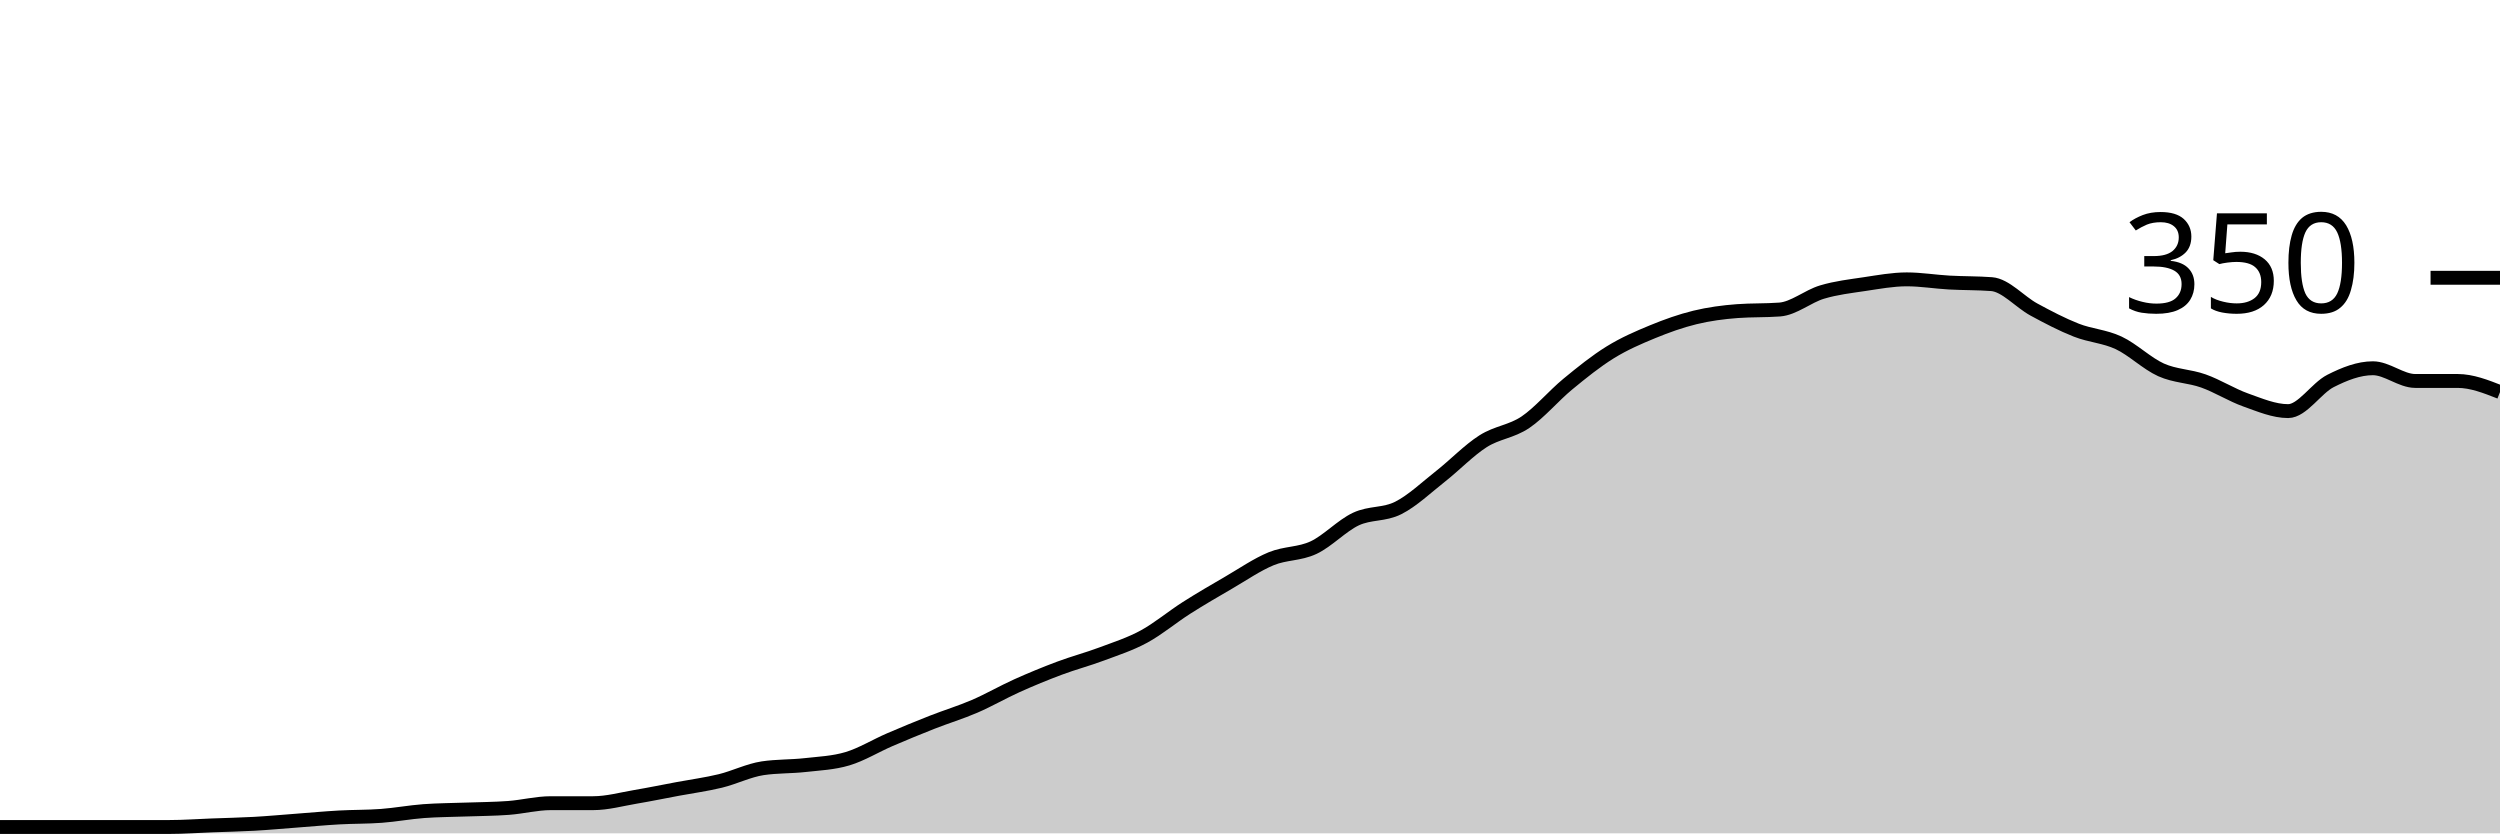
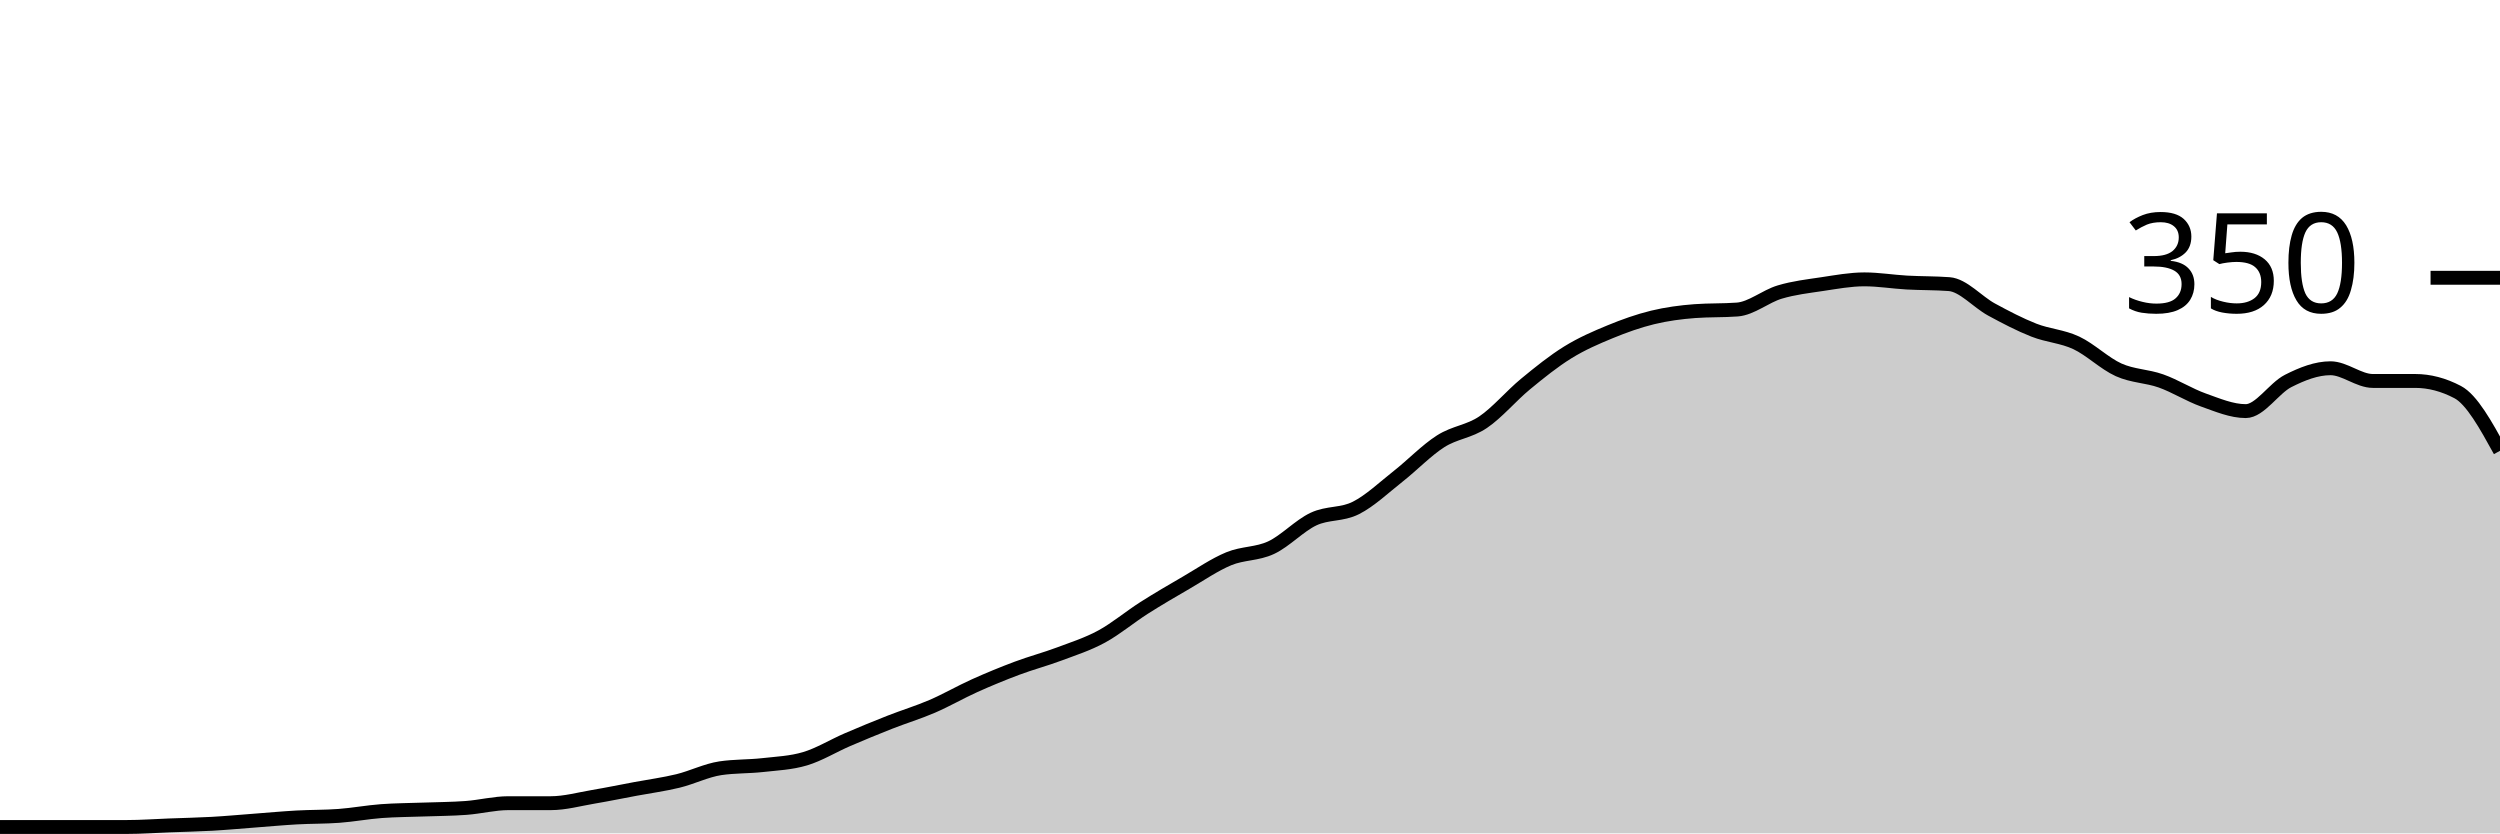
<svg xmlns="http://www.w3.org/2000/svg" viewBox="0 0 180 60">
  <g transform="translate(0,20)">
-     <path class="area" fill="rgba(0, 0, 0, 0.2)" d="M0,39.543C1.017,39.543,2.034,39.543,3.051,39.543C4.068,39.543,5.085,39.543,6.102,39.543C7.119,39.543,8.136,39.543,9.153,39.543C10.169,39.543,11.186,39.543,12.203,39.543C13.22,39.543,14.237,39.467,15.254,39.429C16.271,39.39,17.288,39.371,18.305,39.314C19.322,39.257,20.339,39.162,21.356,39.086C22.373,39.01,23.39,38.914,24.407,38.857C25.424,38.8,26.441,38.819,27.458,38.743C28.475,38.667,29.492,38.476,30.508,38.4C31.525,38.324,32.542,38.324,33.559,38.286C34.576,38.248,35.593,38.248,36.61,38.171C37.627,38.095,38.644,37.829,39.661,37.829C40.678,37.829,41.695,37.829,42.712,37.829C43.729,37.829,44.746,37.543,45.763,37.371C46.78,37.2,47.797,36.99,48.814,36.8C49.831,36.61,50.847,36.476,51.864,36.229C52.881,35.981,53.898,35.467,54.915,35.314C55.932,35.162,56.949,35.2,57.966,35.086C58.983,34.971,60,34.933,61.017,34.629C62.034,34.324,63.051,33.695,64.068,33.257C65.085,32.819,66.102,32.4,67.119,32C68.136,31.6,69.153,31.295,70.169,30.857C71.186,30.419,72.203,29.829,73.22,29.371C74.237,28.914,75.254,28.495,76.271,28.114C77.288,27.733,78.305,27.467,79.322,27.086C80.339,26.705,81.356,26.381,82.373,25.829C83.39,25.276,84.407,24.419,85.424,23.771C86.441,23.124,87.458,22.533,88.475,21.943C89.492,21.352,90.508,20.648,91.525,20.229C92.542,19.81,93.559,19.905,94.576,19.429C95.593,18.952,96.61,17.848,97.627,17.371C98.644,16.895,99.661,17.086,100.678,16.571C101.695,16.057,102.712,15.086,103.729,14.286C104.746,13.486,105.763,12.419,106.78,11.771C107.797,11.124,108.814,11.086,109.831,10.4C110.847,9.714,111.864,8.495,112.881,7.657C113.898,6.819,114.915,6,115.932,5.371C116.949,4.743,117.966,4.305,118.983,3.886C120,3.467,121.017,3.105,122.034,2.857C123.051,2.61,124.068,2.476,125.085,2.4C126.102,2.324,127.119,2.362,128.136,2.286C129.153,2.21,130.169,1.333,131.186,1.029C132.203,0.724,133.22,0.61,134.237,0.457C135.254,0.305,136.271,0.114,137.288,0.114C138.305,0.114,139.322,0.286,140.339,0.343C141.356,0.4,142.373,0.381,143.39,0.457C144.407,0.533,145.424,1.733,146.441,2.286C147.458,2.838,148.475,3.371,149.492,3.771C150.508,4.171,151.525,4.21,152.542,4.686C153.559,5.162,154.576,6.171,155.593,6.629C156.61,7.086,157.627,7.067,158.644,7.429C159.661,7.79,160.678,8.438,161.695,8.8C162.712,9.162,163.729,9.6,164.746,9.6C165.763,9.6,166.78,7.943,167.797,7.429C168.814,6.914,169.831,6.514,170.847,6.514C171.864,6.514,172.881,7.429,173.898,7.429C174.915,7.429,175.932,7.429,176.949,7.429C177.966,7.429,178.983,7.829,180,8.229L180,40C178.983,40,177.966,40,176.949,40C175.932,40,174.915,40,173.898,40C172.881,40,171.864,40,170.847,40C169.831,40,168.814,40,167.797,40C166.78,40,165.763,40,164.746,40C163.729,40,162.712,40,161.695,40C160.678,40,159.661,40,158.644,40C157.627,40,156.61,40,155.593,40C154.576,40,153.559,40,152.542,40C151.525,40,150.508,40,149.492,40C148.475,40,147.458,40,146.441,40C145.424,40,144.407,40,143.39,40C142.373,40,141.356,40,140.339,40C139.322,40,138.305,40,137.288,40C136.271,40,135.254,40,134.237,40C133.22,40,132.203,40,131.186,40C130.169,40,129.153,40,128.136,40C127.119,40,126.102,40,125.085,40C124.068,40,123.051,40,122.034,40C121.017,40,120,40,118.983,40C117.966,40,116.949,40,115.932,40C114.915,40,113.898,40,112.881,40C111.864,40,110.847,40,109.831,40C108.814,40,107.797,40,106.78,40C105.763,40,104.746,40,103.729,40C102.712,40,101.695,40,100.678,40C99.661,40,98.644,40,97.627,40C96.61,40,95.593,40,94.576,40C93.559,40,92.542,40,91.525,40C90.508,40,89.492,40,88.475,40C87.458,40,86.441,40,85.424,40C84.407,40,83.39,40,82.373,40C81.356,40,80.339,40,79.322,40C78.305,40,77.288,40,76.271,40C75.254,40,74.237,40,73.22,40C72.203,40,71.186,40,70.169,40C69.153,40,68.136,40,67.119,40C66.102,40,65.085,40,64.068,40C63.051,40,62.034,40,61.017,40C60,40,58.983,40,57.966,40C56.949,40,55.932,40,54.915,40C53.898,40,52.881,40,51.864,40C50.847,40,49.831,40,48.814,40C47.797,40,46.78,40,45.763,40C44.746,40,43.729,40,42.712,40C41.695,40,40.678,40,39.661,40C38.644,40,37.627,40,36.61,40C35.593,40,34.576,40,33.559,40C32.542,40,31.525,40,30.508,40C29.492,40,28.475,40,27.458,40C26.441,40,25.424,40,24.407,40C23.39,40,22.373,40,21.356,40C20.339,40,19.322,40,18.305,40C17.288,40,16.271,40,15.254,40C14.237,40,13.22,40,12.203,40C11.186,40,10.169,40,9.153,40C8.136,40,7.119,40,6.102,40C5.085,40,4.068,40,3.051,40C2.034,40,1.017,40,0,40Z" />
-     <path class="line" stroke="black" fill="none" d="M0,39.543C1.017,39.543,2.034,39.543,3.051,39.543C4.068,39.543,5.085,39.543,6.102,39.543C7.119,39.543,8.136,39.543,9.153,39.543C10.169,39.543,11.186,39.543,12.203,39.543C13.22,39.543,14.237,39.467,15.254,39.429C16.271,39.39,17.288,39.371,18.305,39.314C19.322,39.257,20.339,39.162,21.356,39.086C22.373,39.01,23.39,38.914,24.407,38.857C25.424,38.8,26.441,38.819,27.458,38.743C28.475,38.667,29.492,38.476,30.508,38.4C31.525,38.324,32.542,38.324,33.559,38.286C34.576,38.248,35.593,38.248,36.61,38.171C37.627,38.095,38.644,37.829,39.661,37.829C40.678,37.829,41.695,37.829,42.712,37.829C43.729,37.829,44.746,37.543,45.763,37.371C46.78,37.2,47.797,36.99,48.814,36.8C49.831,36.61,50.847,36.476,51.864,36.229C52.881,35.981,53.898,35.467,54.915,35.314C55.932,35.162,56.949,35.2,57.966,35.086C58.983,34.971,60,34.933,61.017,34.629C62.034,34.324,63.051,33.695,64.068,33.257C65.085,32.819,66.102,32.4,67.119,32C68.136,31.6,69.153,31.295,70.169,30.857C71.186,30.419,72.203,29.829,73.22,29.371C74.237,28.914,75.254,28.495,76.271,28.114C77.288,27.733,78.305,27.467,79.322,27.086C80.339,26.705,81.356,26.381,82.373,25.829C83.39,25.276,84.407,24.419,85.424,23.771C86.441,23.124,87.458,22.533,88.475,21.943C89.492,21.352,90.508,20.648,91.525,20.229C92.542,19.81,93.559,19.905,94.576,19.429C95.593,18.952,96.61,17.848,97.627,17.371C98.644,16.895,99.661,17.086,100.678,16.571C101.695,16.057,102.712,15.086,103.729,14.286C104.746,13.486,105.763,12.419,106.78,11.771C107.797,11.124,108.814,11.086,109.831,10.4C110.847,9.714,111.864,8.495,112.881,7.657C113.898,6.819,114.915,6,115.932,5.371C116.949,4.743,117.966,4.305,118.983,3.886C120,3.467,121.017,3.105,122.034,2.857C123.051,2.61,124.068,2.476,125.085,2.4C126.102,2.324,127.119,2.362,128.136,2.286C129.153,2.21,130.169,1.333,131.186,1.029C132.203,0.724,133.22,0.61,134.237,0.457C135.254,0.305,136.271,0.114,137.288,0.114C138.305,0.114,139.322,0.286,140.339,0.343C141.356,0.4,142.373,0.381,143.39,0.457C144.407,0.533,145.424,1.733,146.441,2.286C147.458,2.838,148.475,3.371,149.492,3.771C150.508,4.171,151.525,4.21,152.542,4.686C153.559,5.162,154.576,6.171,155.593,6.629C156.61,7.086,157.627,7.067,158.644,7.429C159.661,7.79,160.678,8.438,161.695,8.8C162.712,9.162,163.729,9.6,164.746,9.6C165.763,9.6,166.78,7.943,167.797,7.429C168.814,6.914,169.831,6.514,170.847,6.514C171.864,6.514,172.881,7.429,173.898,7.429C174.915,7.429,175.932,7.429,176.949,7.429C177.966,7.429,178.983,7.829,180,8.229" />
+     <path class="area" fill="rgba(0, 0, 0, 0.2)" d="M0,39.543C1.017,39.543,2.034,39.543,3.051,39.543C4.068,39.543,5.085,39.543,6.102,39.543C7.119,39.543,8.136,39.543,9.153,39.543C10.169,39.543,11.186,39.467,12.203,39.429C13.22,39.39,14.237,39.371,15.254,39.314C16.271,39.257,17.288,39.162,18.305,39.086C19.322,39.01,20.339,38.914,21.356,38.857C22.373,38.8,23.39,38.819,24.407,38.743C25.424,38.667,26.441,38.476,27.458,38.4C28.475,38.324,29.492,38.324,30.508,38.286C31.525,38.248,32.542,38.248,33.559,38.171C34.576,38.095,35.593,37.829,36.61,37.829C37.627,37.829,38.644,37.829,39.661,37.829C40.678,37.829,41.695,37.543,42.712,37.371C43.729,37.2,44.746,36.99,45.763,36.8C46.78,36.61,47.797,36.476,48.814,36.229C49.831,35.981,50.847,35.467,51.864,35.314C52.881,35.162,53.898,35.2,54.915,35.086C55.932,34.971,56.949,34.933,57.966,34.629C58.983,34.324,60,33.695,61.017,33.257C62.034,32.819,63.051,32.4,64.068,32C65.085,31.6,66.102,31.295,67.119,30.857C68.136,30.419,69.153,29.829,70.169,29.371C71.186,28.914,72.203,28.495,73.22,28.114C74.237,27.733,75.254,27.467,76.271,27.086C77.288,26.705,78.305,26.381,79.322,25.829C80.339,25.276,81.356,24.419,82.373,23.771C83.39,23.124,84.407,22.533,85.424,21.943C86.441,21.352,87.458,20.648,88.475,20.229C89.492,19.81,90.508,19.905,91.525,19.429C92.542,18.952,93.559,17.848,94.576,17.371C95.593,16.895,96.61,17.086,97.627,16.571C98.644,16.057,99.661,15.086,100.678,14.286C101.695,13.486,102.712,12.419,103.729,11.771C104.746,11.124,105.763,11.086,106.78,10.4C107.797,9.714,108.814,8.495,109.831,7.657C110.847,6.819,111.864,6,112.881,5.371C113.898,4.743,114.915,4.305,115.932,3.886C116.949,3.467,117.966,3.105,118.983,2.857C120,2.61,121.017,2.476,122.034,2.4C123.051,2.324,124.068,2.362,125.085,2.286C126.102,2.21,127.119,1.333,128.136,1.029C129.153,0.724,130.169,0.61,131.186,0.457C132.203,0.305,133.22,0.114,134.237,0.114C135.254,0.114,136.271,0.286,137.288,0.343C138.305,0.4,139.322,0.381,140.339,0.457C141.356,0.533,142.373,1.733,143.39,2.286C144.407,2.838,145.424,3.371,146.441,3.771C147.458,4.171,148.475,4.21,149.492,4.686C150.508,5.162,151.525,6.171,152.542,6.629C153.559,7.086,154.576,7.067,155.593,7.429C156.61,7.79,157.627,8.438,158.644,8.8C159.661,9.162,160.678,9.6,161.695,9.6C162.712,9.6,163.729,7.943,164.746,7.429C165.763,6.914,166.78,6.514,167.797,6.514C168.814,6.514,169.831,7.429,170.847,7.429C171.864,7.429,172.881,7.429,173.898,7.429C174.915,7.429,175.932,7.695,176.949,8.229C177.966,8.762,178.983,10.61,180,12.457L180,40C178.983,40,177.966,40,176.949,40C175.932,40,174.915,40,173.898,40C172.881,40,171.864,40,170.847,40C169.831,40,168.814,40,167.797,40C166.78,40,165.763,40,164.746,40C163.729,40,162.712,40,161.695,40C160.678,40,159.661,40,158.644,40C157.627,40,156.61,40,155.593,40C154.576,40,153.559,40,152.542,40C151.525,40,150.508,40,149.492,40C148.475,40,147.458,40,146.441,40C145.424,40,144.407,40,143.39,40C142.373,40,141.356,40,140.339,40C139.322,40,138.305,40,137.288,40C136.271,40,135.254,40,134.237,40C133.22,40,132.203,40,131.186,40C130.169,40,129.153,40,128.136,40C127.119,40,126.102,40,125.085,40C124.068,40,123.051,40,122.034,40C121.017,40,120,40,118.983,40C117.966,40,116.949,40,115.932,40C114.915,40,113.898,40,112.881,40C111.864,40,110.847,40,109.831,40C108.814,40,107.797,40,106.78,40C105.763,40,104.746,40,103.729,40C102.712,40,101.695,40,100.678,40C99.661,40,98.644,40,97.627,40C96.61,40,95.593,40,94.576,40C93.559,40,92.542,40,91.525,40C90.508,40,89.492,40,88.475,40C87.458,40,86.441,40,85.424,40C84.407,40,83.39,40,82.373,40C81.356,40,80.339,40,79.322,40C78.305,40,77.288,40,76.271,40C75.254,40,74.237,40,73.22,40C72.203,40,71.186,40,70.169,40C69.153,40,68.136,40,67.119,40C66.102,40,65.085,40,64.068,40C63.051,40,62.034,40,61.017,40C60,40,58.983,40,57.966,40C56.949,40,55.932,40,54.915,40C53.898,40,52.881,40,51.864,40C50.847,40,49.831,40,48.814,40C47.797,40,46.78,40,45.763,40C44.746,40,43.729,40,42.712,40C41.695,40,40.678,40,39.661,40C38.644,40,37.627,40,36.61,40C35.593,40,34.576,40,33.559,40C32.542,40,31.525,40,30.508,40C29.492,40,28.475,40,27.458,40C26.441,40,25.424,40,24.407,40C23.39,40,22.373,40,21.356,40C20.339,40,19.322,40,18.305,40C17.288,40,16.271,40,15.254,40C14.237,40,13.22,40,12.203,40C11.186,40,10.169,40,9.153,40C8.136,40,7.119,40,6.102,40C5.085,40,4.068,40,3.051,40C2.034,40,1.017,40,0,40Z" />
+     <path class="line" stroke="black" fill="none" d="M0,39.543C1.017,39.543,2.034,39.543,3.051,39.543C4.068,39.543,5.085,39.543,6.102,39.543C7.119,39.543,8.136,39.543,9.153,39.543C10.169,39.543,11.186,39.467,12.203,39.429C13.22,39.39,14.237,39.371,15.254,39.314C16.271,39.257,17.288,39.162,18.305,39.086C19.322,39.01,20.339,38.914,21.356,38.857C22.373,38.8,23.39,38.819,24.407,38.743C25.424,38.667,26.441,38.476,27.458,38.4C28.475,38.324,29.492,38.324,30.508,38.286C31.525,38.248,32.542,38.248,33.559,38.171C34.576,38.095,35.593,37.829,36.61,37.829C37.627,37.829,38.644,37.829,39.661,37.829C40.678,37.829,41.695,37.543,42.712,37.371C43.729,37.2,44.746,36.99,45.763,36.8C46.78,36.61,47.797,36.476,48.814,36.229C49.831,35.981,50.847,35.467,51.864,35.314C52.881,35.162,53.898,35.2,54.915,35.086C55.932,34.971,56.949,34.933,57.966,34.629C58.983,34.324,60,33.695,61.017,33.257C62.034,32.819,63.051,32.4,64.068,32C65.085,31.6,66.102,31.295,67.119,30.857C68.136,30.419,69.153,29.829,70.169,29.371C71.186,28.914,72.203,28.495,73.22,28.114C74.237,27.733,75.254,27.467,76.271,27.086C77.288,26.705,78.305,26.381,79.322,25.829C80.339,25.276,81.356,24.419,82.373,23.771C83.39,23.124,84.407,22.533,85.424,21.943C86.441,21.352,87.458,20.648,88.475,20.229C89.492,19.81,90.508,19.905,91.525,19.429C92.542,18.952,93.559,17.848,94.576,17.371C95.593,16.895,96.61,17.086,97.627,16.571C98.644,16.057,99.661,15.086,100.678,14.286C101.695,13.486,102.712,12.419,103.729,11.771C104.746,11.124,105.763,11.086,106.78,10.4C107.797,9.714,108.814,8.495,109.831,7.657C110.847,6.819,111.864,6,112.881,5.371C113.898,4.743,114.915,4.305,115.932,3.886C116.949,3.467,117.966,3.105,118.983,2.857C120,2.61,121.017,2.476,122.034,2.4C123.051,2.324,124.068,2.362,125.085,2.286C126.102,2.21,127.119,1.333,128.136,1.029C129.153,0.724,130.169,0.61,131.186,0.457C132.203,0.305,133.22,0.114,134.237,0.114C135.254,0.114,136.271,0.286,137.288,0.343C138.305,0.4,139.322,0.381,140.339,0.457C141.356,0.533,142.373,1.733,143.39,2.286C144.407,2.838,145.424,3.371,146.441,3.771C147.458,4.171,148.475,4.21,149.492,4.686C150.508,5.162,151.525,6.171,152.542,6.629C153.559,7.086,154.576,7.067,155.593,7.429C156.61,7.79,157.627,8.438,158.644,8.8C159.661,9.162,160.678,9.6,161.695,9.6C162.712,9.6,163.729,7.943,164.746,7.429C165.763,6.914,166.78,6.514,167.797,6.514C168.814,6.514,169.831,7.429,170.847,7.429C171.864,7.429,172.881,7.429,173.898,7.429C174.915,7.429,175.932,7.695,176.949,8.229C177.966,8.762,178.983,10.61,180,12.457" />
    <path class="axis-ceiling" stroke-width="1" stroke="black" fill="none" d="M175,0L180,0" />
    <text class="axis-ceiling-label" font-family="sans-serif" text-anchor="end" font-size="10px" x="170" y="2.5">350</text>
  </g>
</svg>
